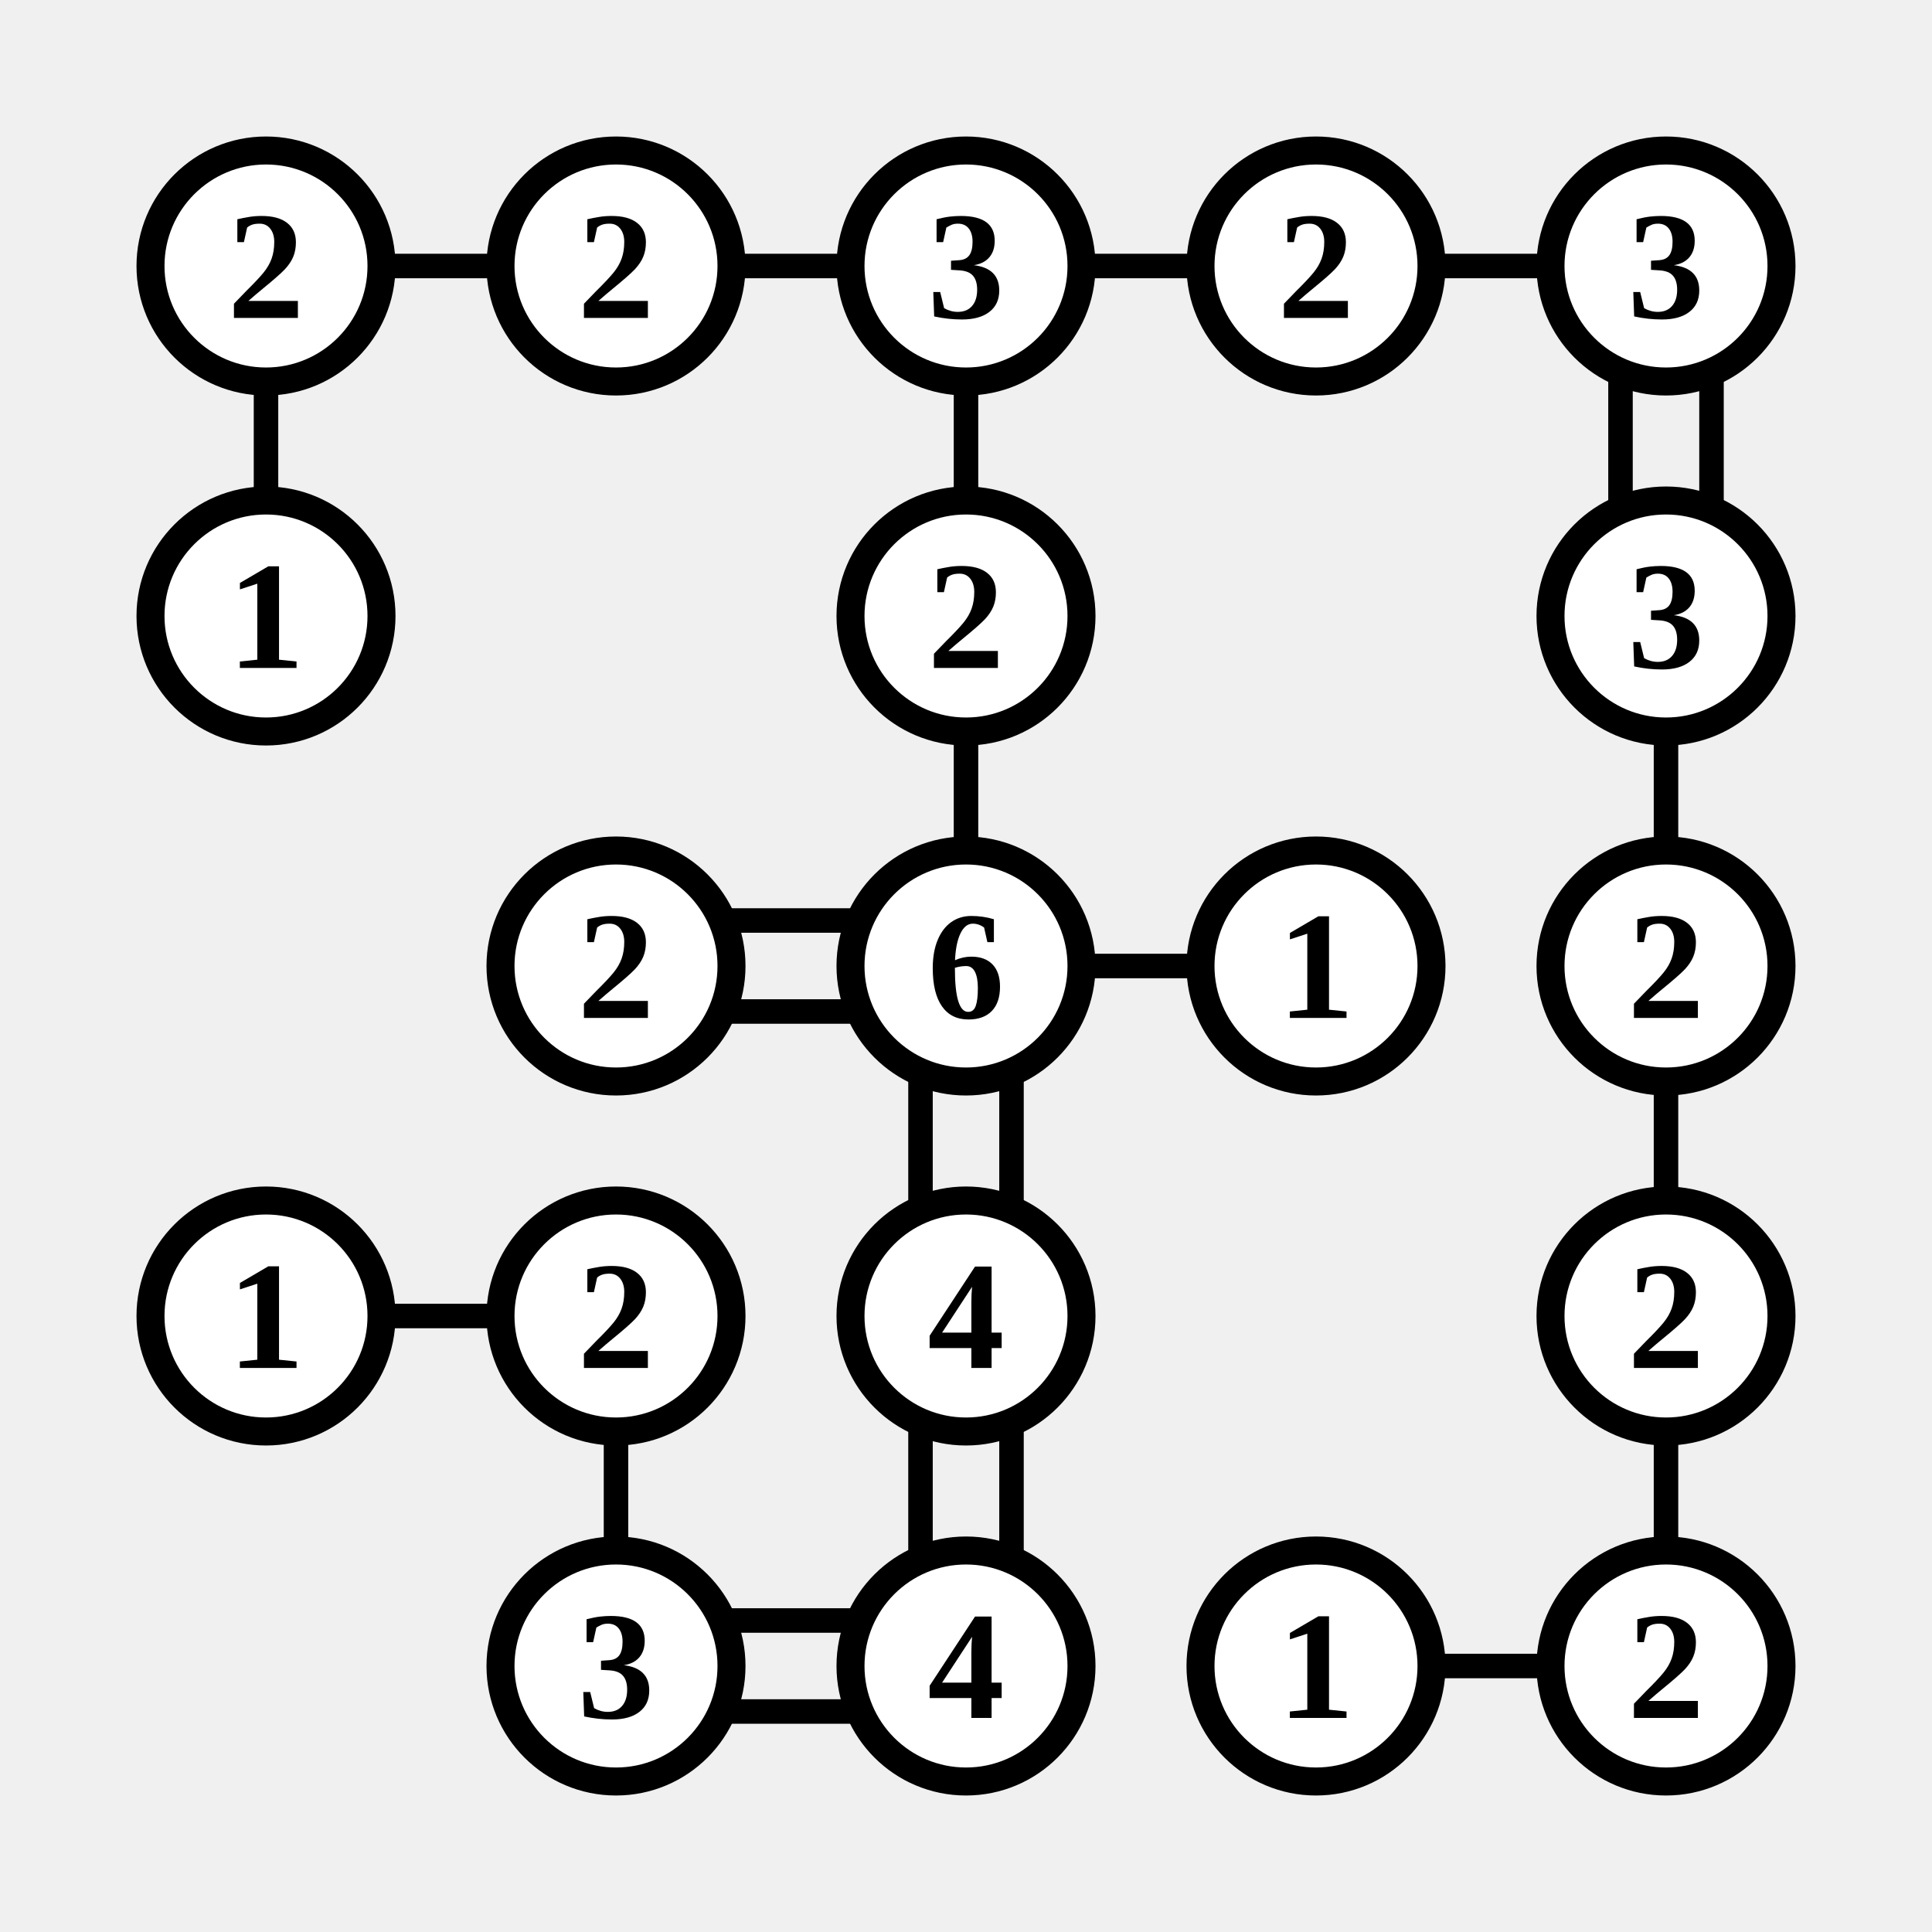
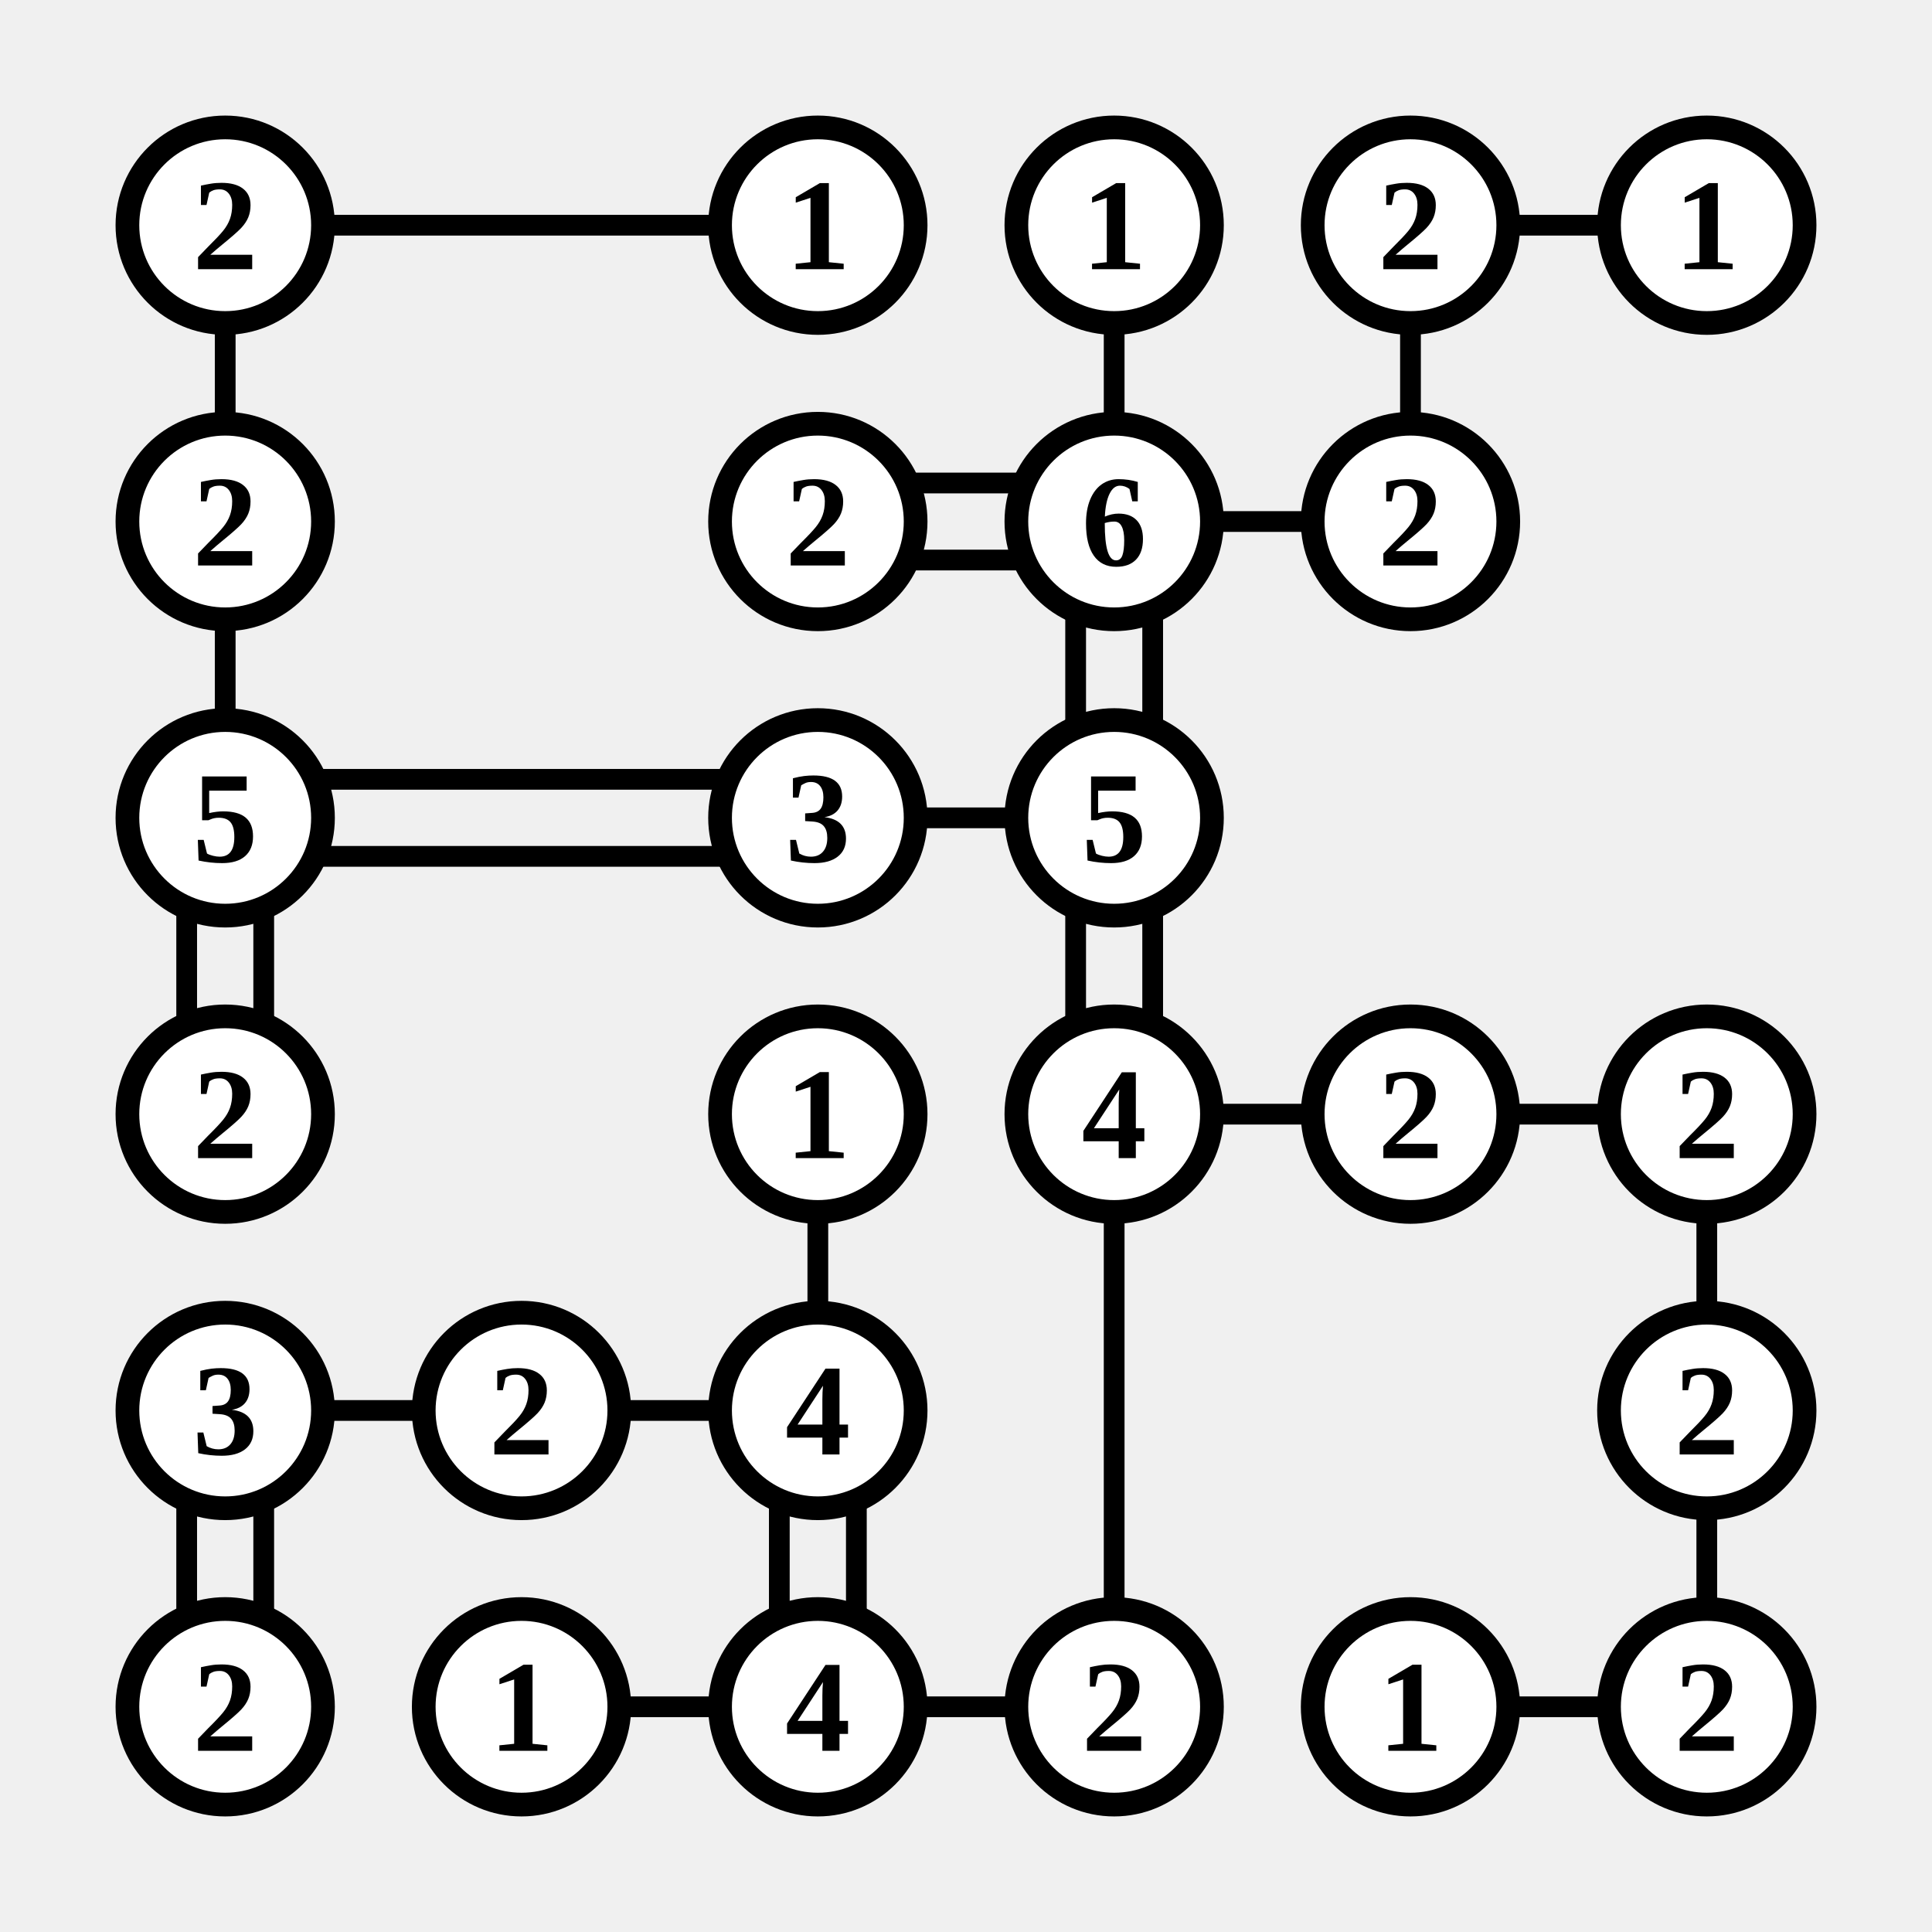
- <svg xmlns="http://www.w3.org/2000/svg" class="p" viewBox="0 0 552 552" preserveAspectRatio="xMidYMid meet" shape-rendering="geometricPrecision">
-   <path d="M107 76H145M76 107V145M207 76H245M307 76H345M276 107V145M407 76H445M463 107V145M489 107V145M276 207V245M476 207V245M207 263H245M207 289H245M307 276H345M263 307V345M289 307V345M476 307V345M107 376H145M176 407V445M263 407V445M289 407V445M476 407V445M207 463H245M207 489H245M407 476H445" fill="none" stroke="#000" stroke-width="7" stroke-linecap="butt" />
+ <svg xmlns="http://www.w3.org/2000/svg" class="p" viewBox="0 0 652 652" preserveAspectRatio="xMidYMid meet" shape-rendering="geometricPrecision">
+   <path d="M107 76H245M76 107V145M376 107V145M507 76H545M476 107V145M76 207V245M307 163H345M307 189H345M407 176H445M363 207V245M389 207V245M107 263H245M107 289H245M63 307V345M89 307V345M307 276H345M363 307V345M389 307V345M276 407V445M407 376H445M376 407V545M507 376H545M576 407V445M107 476H145M63 507V545M89 507V545M207 476H245M263 507V545M289 507V545M576 507V545M207 576H245M307 576H345M507 576H545" fill="none" stroke="#000" stroke-width="7" stroke-linecap="butt" />
  <circle cx="76" cy="76" r="33" fill="#fff" stroke="#000" stroke-width="8" />
  <text x="76" y="76" font-size="44" text-anchor="middle" dominant-baseline="central" fill="#000" font-weight="700">2</text>
-   <circle cx="176" cy="76" r="33" fill="#fff" stroke="#000" stroke-width="8" />
-   <text x="176" y="76" font-size="44" text-anchor="middle" dominant-baseline="central" fill="#000" font-weight="700">2</text>
  <circle cx="276" cy="76" r="33" fill="#fff" stroke="#000" stroke-width="8" />
-   <text x="276" y="76" font-size="44" text-anchor="middle" dominant-baseline="central" fill="#000" font-weight="700">3</text>
+   <text x="276" y="76" font-size="44" text-anchor="middle" dominant-baseline="central" fill="#000" font-weight="700">1</text>
  <circle cx="376" cy="76" r="33" fill="#fff" stroke="#000" stroke-width="8" />
-   <text x="376" y="76" font-size="44" text-anchor="middle" dominant-baseline="central" fill="#000" font-weight="700">2</text>
+   <text x="376" y="76" font-size="44" text-anchor="middle" dominant-baseline="central" fill="#000" font-weight="700">1</text>
  <circle cx="476" cy="76" r="33" fill="#fff" stroke="#000" stroke-width="8" />
-   <text x="476" y="76" font-size="44" text-anchor="middle" dominant-baseline="central" fill="#000" font-weight="700">3</text>
+   <text x="476" y="76" font-size="44" text-anchor="middle" dominant-baseline="central" fill="#000" font-weight="700">2</text>
+   <circle cx="576" cy="76" r="33" fill="#fff" stroke="#000" stroke-width="8" />
+   <text x="576" y="76" font-size="44" text-anchor="middle" dominant-baseline="central" fill="#000" font-weight="700">1</text>
  <circle cx="76" cy="176" r="33" fill="#fff" stroke="#000" stroke-width="8" />
-   <text x="76" y="176" font-size="44" text-anchor="middle" dominant-baseline="central" fill="#000" font-weight="700">1</text>
+   <text x="76" y="176" font-size="44" text-anchor="middle" dominant-baseline="central" fill="#000" font-weight="700">2</text>
  <circle cx="276" cy="176" r="33" fill="#fff" stroke="#000" stroke-width="8" />
  <text x="276" y="176" font-size="44" text-anchor="middle" dominant-baseline="central" fill="#000" font-weight="700">2</text>
+   <circle cx="376" cy="176" r="33" fill="#fff" stroke="#000" stroke-width="8" />
+   <text x="376" y="176" font-size="44" text-anchor="middle" dominant-baseline="central" fill="#000" font-weight="700">6</text>
  <circle cx="476" cy="176" r="33" fill="#fff" stroke="#000" stroke-width="8" />
-   <text x="476" y="176" font-size="44" text-anchor="middle" dominant-baseline="central" fill="#000" font-weight="700">3</text>
-   <circle cx="176" cy="276" r="33" fill="#fff" stroke="#000" stroke-width="8" />
-   <text x="176" y="276" font-size="44" text-anchor="middle" dominant-baseline="central" fill="#000" font-weight="700">2</text>
+   <text x="476" y="176" font-size="44" text-anchor="middle" dominant-baseline="central" fill="#000" font-weight="700">2</text>
+   <circle cx="76" cy="276" r="33" fill="#fff" stroke="#000" stroke-width="8" />
+   <text x="76" y="276" font-size="44" text-anchor="middle" dominant-baseline="central" fill="#000" font-weight="700">5</text>
  <circle cx="276" cy="276" r="33" fill="#fff" stroke="#000" stroke-width="8" />
-   <text x="276" y="276" font-size="44" text-anchor="middle" dominant-baseline="central" fill="#000" font-weight="700">6</text>
+   <text x="276" y="276" font-size="44" text-anchor="middle" dominant-baseline="central" fill="#000" font-weight="700">3</text>
  <circle cx="376" cy="276" r="33" fill="#fff" stroke="#000" stroke-width="8" />
-   <text x="376" y="276" font-size="44" text-anchor="middle" dominant-baseline="central" fill="#000" font-weight="700">1</text>
-   <circle cx="476" cy="276" r="33" fill="#fff" stroke="#000" stroke-width="8" />
-   <text x="476" y="276" font-size="44" text-anchor="middle" dominant-baseline="central" fill="#000" font-weight="700">2</text>
+   <text x="376" y="276" font-size="44" text-anchor="middle" dominant-baseline="central" fill="#000" font-weight="700">5</text>
  <circle cx="76" cy="376" r="33" fill="#fff" stroke="#000" stroke-width="8" />
-   <text x="76" y="376" font-size="44" text-anchor="middle" dominant-baseline="central" fill="#000" font-weight="700">1</text>
-   <circle cx="176" cy="376" r="33" fill="#fff" stroke="#000" stroke-width="8" />
-   <text x="176" y="376" font-size="44" text-anchor="middle" dominant-baseline="central" fill="#000" font-weight="700">2</text>
+   <text x="76" y="376" font-size="44" text-anchor="middle" dominant-baseline="central" fill="#000" font-weight="700">2</text>
  <circle cx="276" cy="376" r="33" fill="#fff" stroke="#000" stroke-width="8" />
-   <text x="276" y="376" font-size="44" text-anchor="middle" dominant-baseline="central" fill="#000" font-weight="700">4</text>
+   <text x="276" y="376" font-size="44" text-anchor="middle" dominant-baseline="central" fill="#000" font-weight="700">1</text>
+   <circle cx="376" cy="376" r="33" fill="#fff" stroke="#000" stroke-width="8" />
+   <text x="376" y="376" font-size="44" text-anchor="middle" dominant-baseline="central" fill="#000" font-weight="700">4</text>
  <circle cx="476" cy="376" r="33" fill="#fff" stroke="#000" stroke-width="8" />
  <text x="476" y="376" font-size="44" text-anchor="middle" dominant-baseline="central" fill="#000" font-weight="700">2</text>
+   <circle cx="576" cy="376" r="33" fill="#fff" stroke="#000" stroke-width="8" />
+   <text x="576" y="376" font-size="44" text-anchor="middle" dominant-baseline="central" fill="#000" font-weight="700">2</text>
+   <circle cx="76" cy="476" r="33" fill="#fff" stroke="#000" stroke-width="8" />
+   <text x="76" y="476" font-size="44" text-anchor="middle" dominant-baseline="central" fill="#000" font-weight="700">3</text>
  <circle cx="176" cy="476" r="33" fill="#fff" stroke="#000" stroke-width="8" />
-   <text x="176" y="476" font-size="44" text-anchor="middle" dominant-baseline="central" fill="#000" font-weight="700">3</text>
+   <text x="176" y="476" font-size="44" text-anchor="middle" dominant-baseline="central" fill="#000" font-weight="700">2</text>
  <circle cx="276" cy="476" r="33" fill="#fff" stroke="#000" stroke-width="8" />
  <text x="276" y="476" font-size="44" text-anchor="middle" dominant-baseline="central" fill="#000" font-weight="700">4</text>
-   <circle cx="376" cy="476" r="33" fill="#fff" stroke="#000" stroke-width="8" />
-   <text x="376" y="476" font-size="44" text-anchor="middle" dominant-baseline="central" fill="#000" font-weight="700">1</text>
-   <circle cx="476" cy="476" r="33" fill="#fff" stroke="#000" stroke-width="8" />
-   <text x="476" y="476" font-size="44" text-anchor="middle" dominant-baseline="central" fill="#000" font-weight="700">2</text>
+   <circle cx="576" cy="476" r="33" fill="#fff" stroke="#000" stroke-width="8" />
+   <text x="576" y="476" font-size="44" text-anchor="middle" dominant-baseline="central" fill="#000" font-weight="700">2</text>
+   <circle cx="76" cy="576" r="33" fill="#fff" stroke="#000" stroke-width="8" />
+   <text x="76" y="576" font-size="44" text-anchor="middle" dominant-baseline="central" fill="#000" font-weight="700">2</text>
+   <circle cx="176" cy="576" r="33" fill="#fff" stroke="#000" stroke-width="8" />
+   <text x="176" y="576" font-size="44" text-anchor="middle" dominant-baseline="central" fill="#000" font-weight="700">1</text>
+   <circle cx="276" cy="576" r="33" fill="#fff" stroke="#000" stroke-width="8" />
+   <text x="276" y="576" font-size="44" text-anchor="middle" dominant-baseline="central" fill="#000" font-weight="700">4</text>
+   <circle cx="376" cy="576" r="33" fill="#fff" stroke="#000" stroke-width="8" />
+   <text x="376" y="576" font-size="44" text-anchor="middle" dominant-baseline="central" fill="#000" font-weight="700">2</text>
+   <circle cx="476" cy="576" r="33" fill="#fff" stroke="#000" stroke-width="8" />
+   <text x="476" y="576" font-size="44" text-anchor="middle" dominant-baseline="central" fill="#000" font-weight="700">1</text>
+   <circle cx="576" cy="576" r="33" fill="#fff" stroke="#000" stroke-width="8" />
+   <text x="576" y="576" font-size="44" text-anchor="middle" dominant-baseline="central" fill="#000" font-weight="700">2</text>
</svg>
